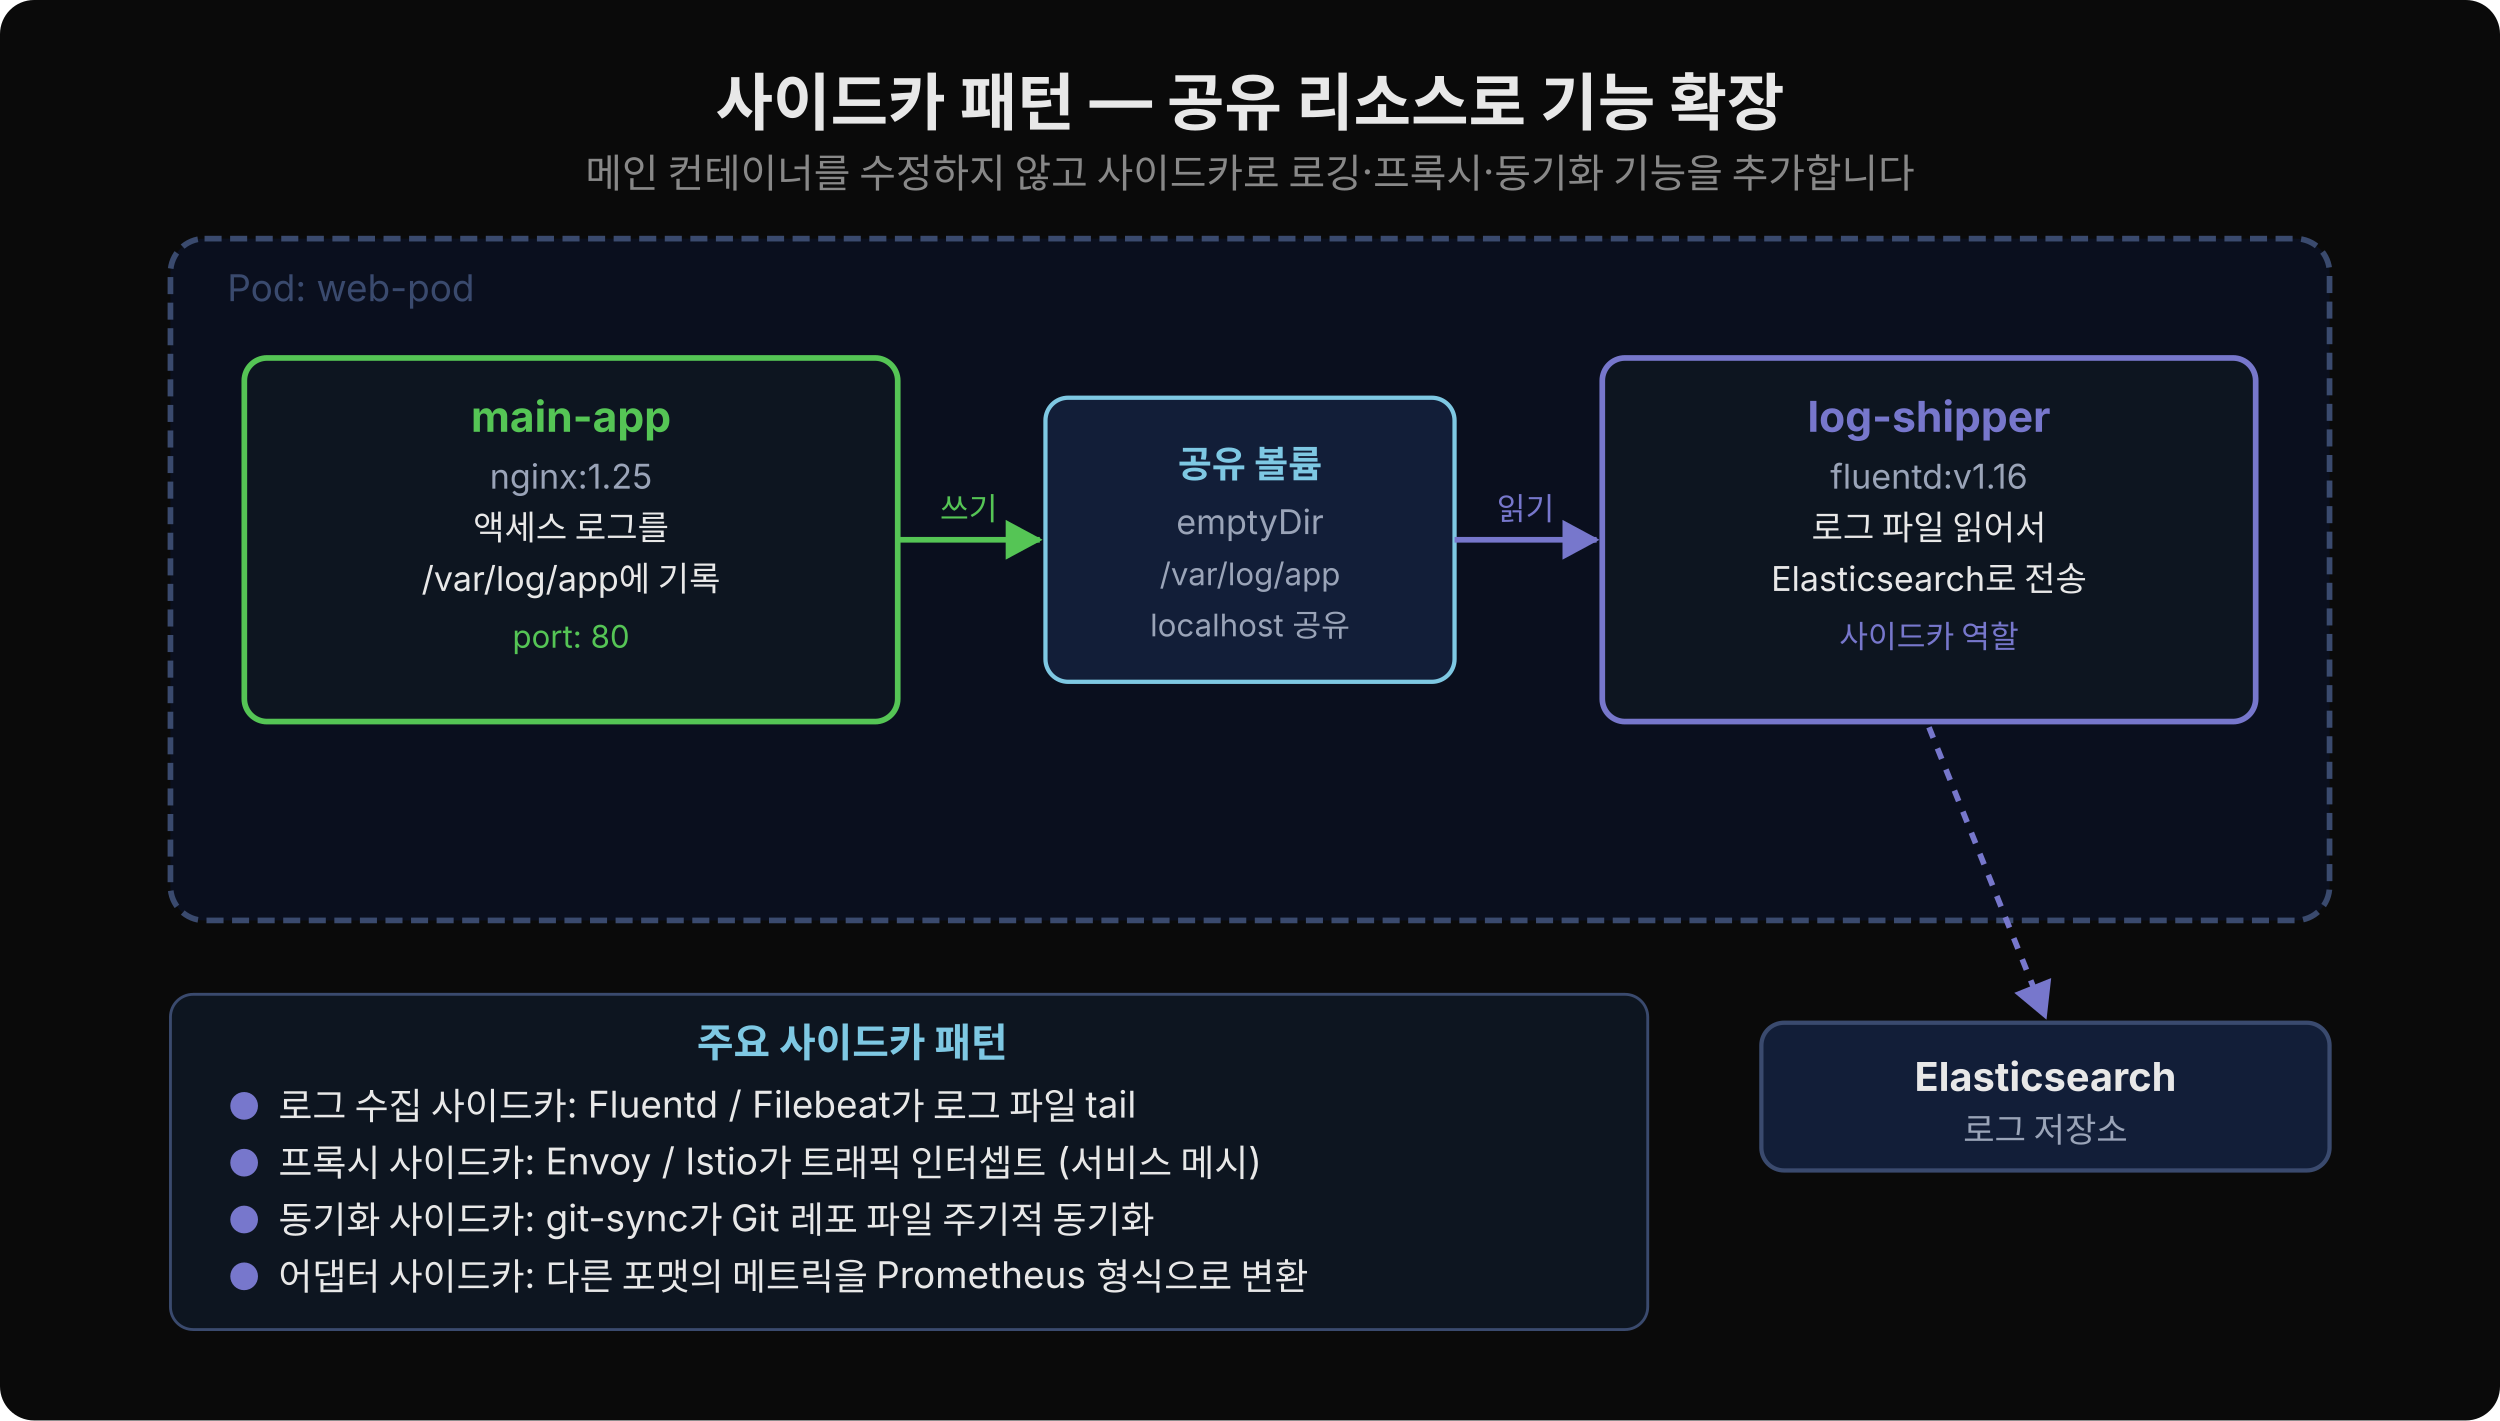
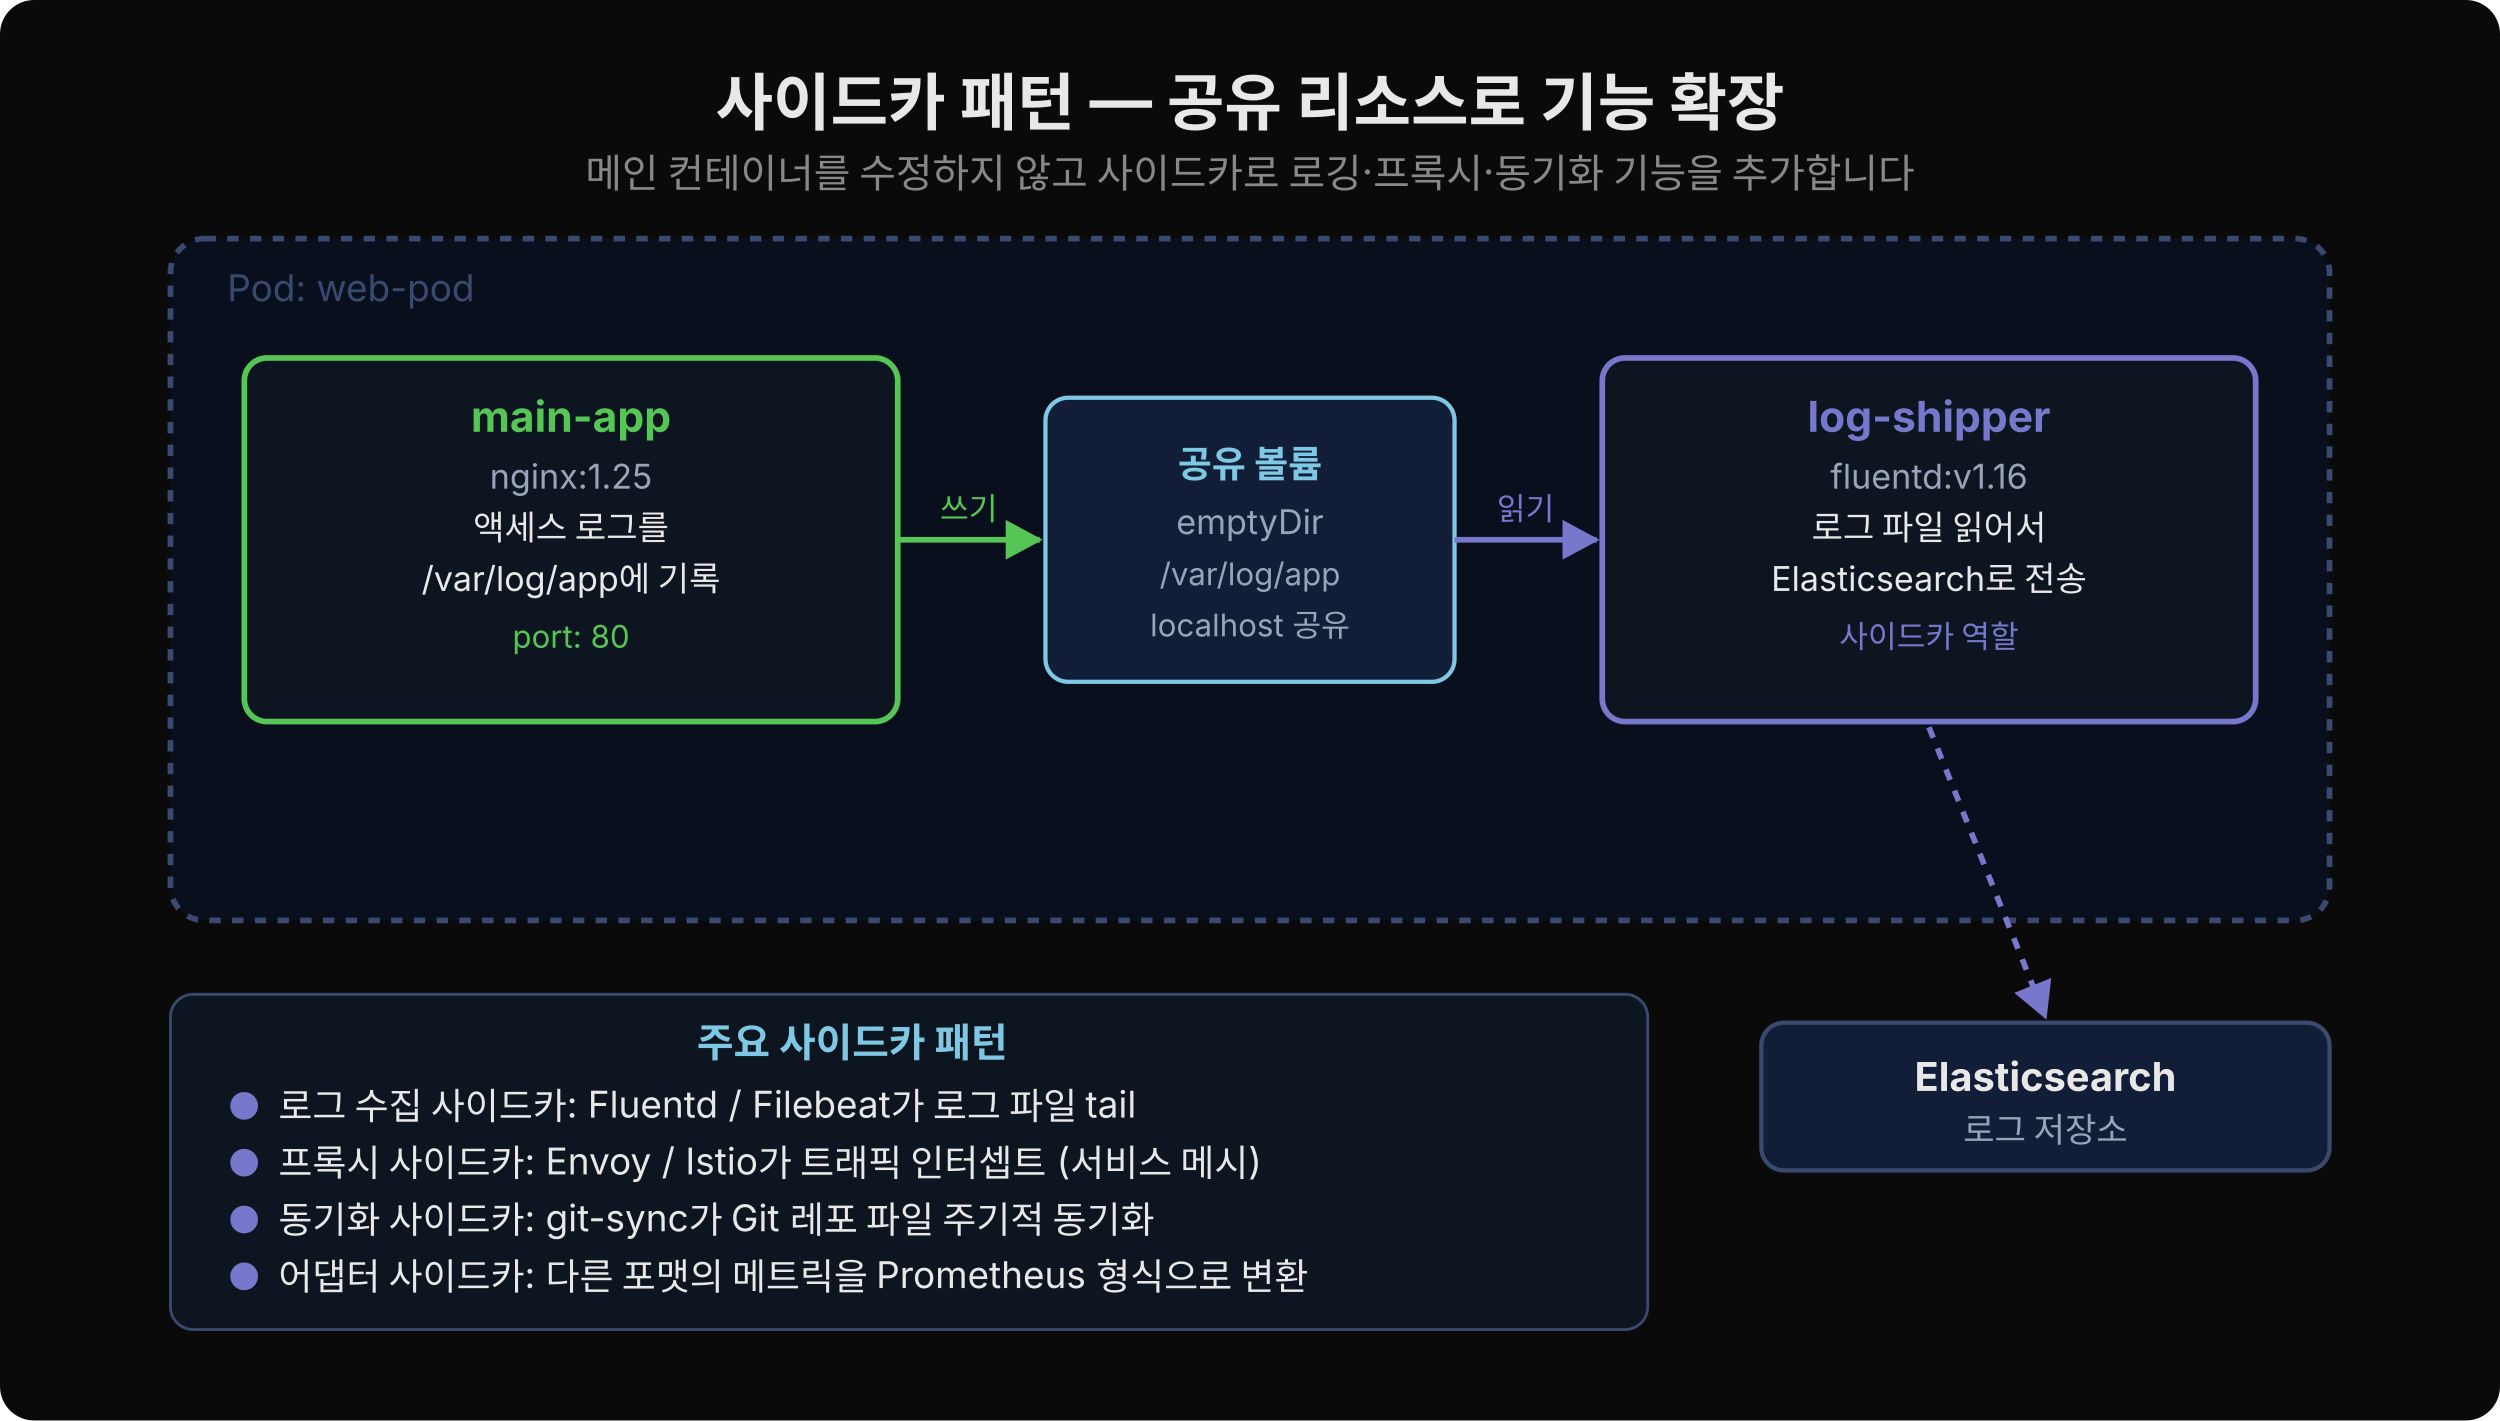
<svg xmlns="http://www.w3.org/2000/svg" width="880" height="500" viewBox="0 0 880 500">
  <defs>
    <marker id="arr" viewBox="0 0 14 14" refX="12" refY="7" markerUnits="userSpaceOnUse" markerWidth="14" markerHeight="14" orient="auto">
      <path d="M 0 0 L 13 7 L 0 14 z" fill="#7ec8e3" />
    </marker>
    <marker id="arr-g" viewBox="0 0 14 14" refX="12" refY="7" markerUnits="userSpaceOnUse" markerWidth="14" markerHeight="14" orient="auto">
      <path d="M 0 0 L 13 7 L 0 14 z" fill="#55c555" />
    </marker>
    <marker id="arr-p" viewBox="0 0 14 14" refX="12" refY="7" markerUnits="userSpaceOnUse" markerWidth="14" markerHeight="14" orient="auto">
      <path d="M 0 0 L 13 7 L 0 14 z" fill="#7777cc" />
    </marker>
  </defs>
  <rect width="880" height="500" fill="#0a0a0a" rx="12" />
  <text x="440" y="44" text-anchor="middle" font-family="'Wanted Sans Variable','Wanted Sans',-apple-system,sans-serif" font-size="22" font-weight="700" fill="#e8e8e8">사이드카 패턴 — 공유 리소스로 기능 확장</text>
  <text x="440" y="66" text-anchor="middle" font-family="'Wanted Sans Variable','Wanted Sans',-apple-system,sans-serif" font-size="14" fill="#888">메인 컨테이너를 수정하지 않고 사이드카로 로깅·프록시·동기화 기능을 추가합니다</text>
-   <rect x="60" y="84" width="760" height="240" rx="12" fill="#0a0f1e" stroke="#3a4a6e" stroke-width="2" stroke-dasharray="6,3" />
+   <rect x="60" y="84" width="760" height="240" rx="12" fill="#0a0f1e" stroke="#3a4a6e" stroke-width="2" stroke-dasharray="4,4" />
  <text x="80" y="106" font-family="'Wanted Sans Variable','Wanted Sans',-apple-system,sans-serif" font-size="13" fill="#3a4a6e">Pod: web-pod</text>
  <rect x="368" y="140" width="144" height="100" rx="8" fill="#121e38" stroke="#7ec8e3" stroke-width="1.5" />
  <text x="440" y="168" text-anchor="middle" font-family="'Wanted Sans Variable','Wanted Sans',-apple-system,sans-serif" font-size="13" font-weight="700" fill="#7ec8e3">공유 볼륨</text>
  <text x="440" y="188" text-anchor="middle" font-family="'Wanted Sans Variable','Wanted Sans',-apple-system,sans-serif" font-size="12" fill="#9aa4b8">emptyDir</text>
  <text x="440" y="206" text-anchor="middle" font-family="'Wanted Sans Variable','Wanted Sans',-apple-system,sans-serif" font-size="11" fill="#9aa4b8">/var/log/app</text>
  <text x="440" y="224" text-anchor="middle" font-family="'Wanted Sans Variable','Wanted Sans',-apple-system,sans-serif" font-size="11" fill="#9aa4b8">localhost 공유</text>
  <rect x="86" y="126" width="230" height="128" rx="8" fill="#0d1520" stroke="#55c555" stroke-width="2" />
  <text x="201" y="152" text-anchor="middle" font-family="'Wanted Sans Variable','Wanted Sans',-apple-system,sans-serif" font-size="15" font-weight="700" fill="#55c555">main-app</text>
  <text x="201" y="172" text-anchor="middle" font-family="'Wanted Sans Variable','Wanted Sans',-apple-system,sans-serif" font-size="12" fill="#9aa4b8">nginx:1.25</text>
  <text x="201" y="190" text-anchor="middle" font-family="'Wanted Sans Variable','Wanted Sans',-apple-system,sans-serif" font-size="12" fill="#e8e8e8">액세스 로그를</text>
  <text x="201" y="208" text-anchor="middle" font-family="'Wanted Sans Variable','Wanted Sans',-apple-system,sans-serif" font-size="12" fill="#e8e8e8">/var/log/app에 기록</text>
  <text x="201" y="228" text-anchor="middle" font-family="'Wanted Sans Variable','Wanted Sans',-apple-system,sans-serif" font-size="11" fill="#55c555">port: 80</text>
  <rect x="564" y="126" width="230" height="128" rx="8" fill="#0d1520" stroke="#7777cc" stroke-width="2" />
  <text x="679" y="152" text-anchor="middle" font-family="'Wanted Sans Variable','Wanted Sans',-apple-system,sans-serif" font-size="15" font-weight="700" fill="#7777cc">log-shipper</text>
  <text x="679" y="172" text-anchor="middle" font-family="'Wanted Sans Variable','Wanted Sans',-apple-system,sans-serif" font-size="12" fill="#9aa4b8">fluentd:v1.16</text>
  <text x="679" y="190" text-anchor="middle" font-family="'Wanted Sans Variable','Wanted Sans',-apple-system,sans-serif" font-size="12" fill="#e8e8e8">로그 파일 읽어서</text>
  <text x="679" y="208" text-anchor="middle" font-family="'Wanted Sans Variable','Wanted Sans',-apple-system,sans-serif" font-size="12" fill="#e8e8e8">Elasticsearch로 전송</text>
  <text x="679" y="228" text-anchor="middle" font-family="'Wanted Sans Variable','Wanted Sans',-apple-system,sans-serif" font-size="11" fill="#7777cc">사이드카 역할</text>
  <line x1="316" y1="190" x2="366" y2="190" stroke="#55c555" stroke-width="2" marker-end="url(#arr-g)" />
  <text x="341" y="183" text-anchor="middle" font-family="'Wanted Sans Variable','Wanted Sans',-apple-system,sans-serif" font-size="11" fill="#55c555">쓰기</text>
  <line x1="512" y1="190" x2="562" y2="190" stroke="#7777cc" stroke-width="2" marker-end="url(#arr-p)" />
  <text x="537" y="183" text-anchor="middle" font-family="'Wanted Sans Variable','Wanted Sans',-apple-system,sans-serif" font-size="11" fill="#7777cc">읽기</text>
  <rect x="620" y="360" width="200" height="52" rx="8" fill="#121e38" stroke="#3a4a6e" stroke-width="1.5" />
  <text x="720" y="384" text-anchor="middle" font-family="'Wanted Sans Variable','Wanted Sans',-apple-system,sans-serif" font-size="14" font-weight="700" fill="#e8e8e8">Elasticsearch</text>
  <text x="720" y="402" text-anchor="middle" font-family="'Wanted Sans Variable','Wanted Sans',-apple-system,sans-serif" font-size="12" fill="#9aa4b8">로그 저장소</text>
  <line x1="679" y1="256" x2="720" y2="358" stroke="#7777cc" stroke-width="2" stroke-dasharray="4,4" marker-end="url(#arr-p)" />
  <rect x="60" y="350" width="520" height="118" rx="8" fill="#0d1520" stroke="#3a4a6e" stroke-width="1" />
  <text x="300" y="372" text-anchor="middle" font-family="'Wanted Sans Variable','Wanted Sans',-apple-system,sans-serif" font-size="14" font-weight="700" fill="#7ec8e3">주요 사이드카 패턴</text>
  <text x="80" y="394" font-family="'Wanted Sans Variable','Wanted Sans',-apple-system,sans-serif" font-size="13" fill="#7777cc">●</text>
  <text x="98" y="394" font-family="'Wanted Sans Variable','Wanted Sans',-apple-system,sans-serif" font-size="13" fill="#e8e8e8">로그 수집 사이드카: Fluentd / Filebeat가 로그 파일 tail</text>
  <text x="80" y="414" font-family="'Wanted Sans Variable','Wanted Sans',-apple-system,sans-serif" font-size="13" fill="#7777cc">●</text>
  <text x="98" y="414" font-family="'Wanted Sans Variable','Wanted Sans',-apple-system,sans-serif" font-size="13" fill="#e8e8e8">프록시 사이드카: Envoy / Istio가 트래픽 인터셉트 (서비스 메시)</text>
  <text x="80" y="434" font-family="'Wanted Sans Variable','Wanted Sans',-apple-system,sans-serif" font-size="13" fill="#7777cc">●</text>
  <text x="98" y="434" font-family="'Wanted Sans Variable','Wanted Sans',-apple-system,sans-serif" font-size="13" fill="#e8e8e8">동기화 사이드카: git-sync가 Git 레포 파일 주기적 동기화</text>
  <text x="80" y="454" font-family="'Wanted Sans Variable','Wanted Sans',-apple-system,sans-serif" font-size="13" fill="#7777cc">●</text>
  <text x="98" y="454" font-family="'Wanted Sans Variable','Wanted Sans',-apple-system,sans-serif" font-size="13" fill="#e8e8e8">어댑터 사이드카: 다른 포맷의 메트릭을 Prometheus 형식으로 변환</text>
</svg>
